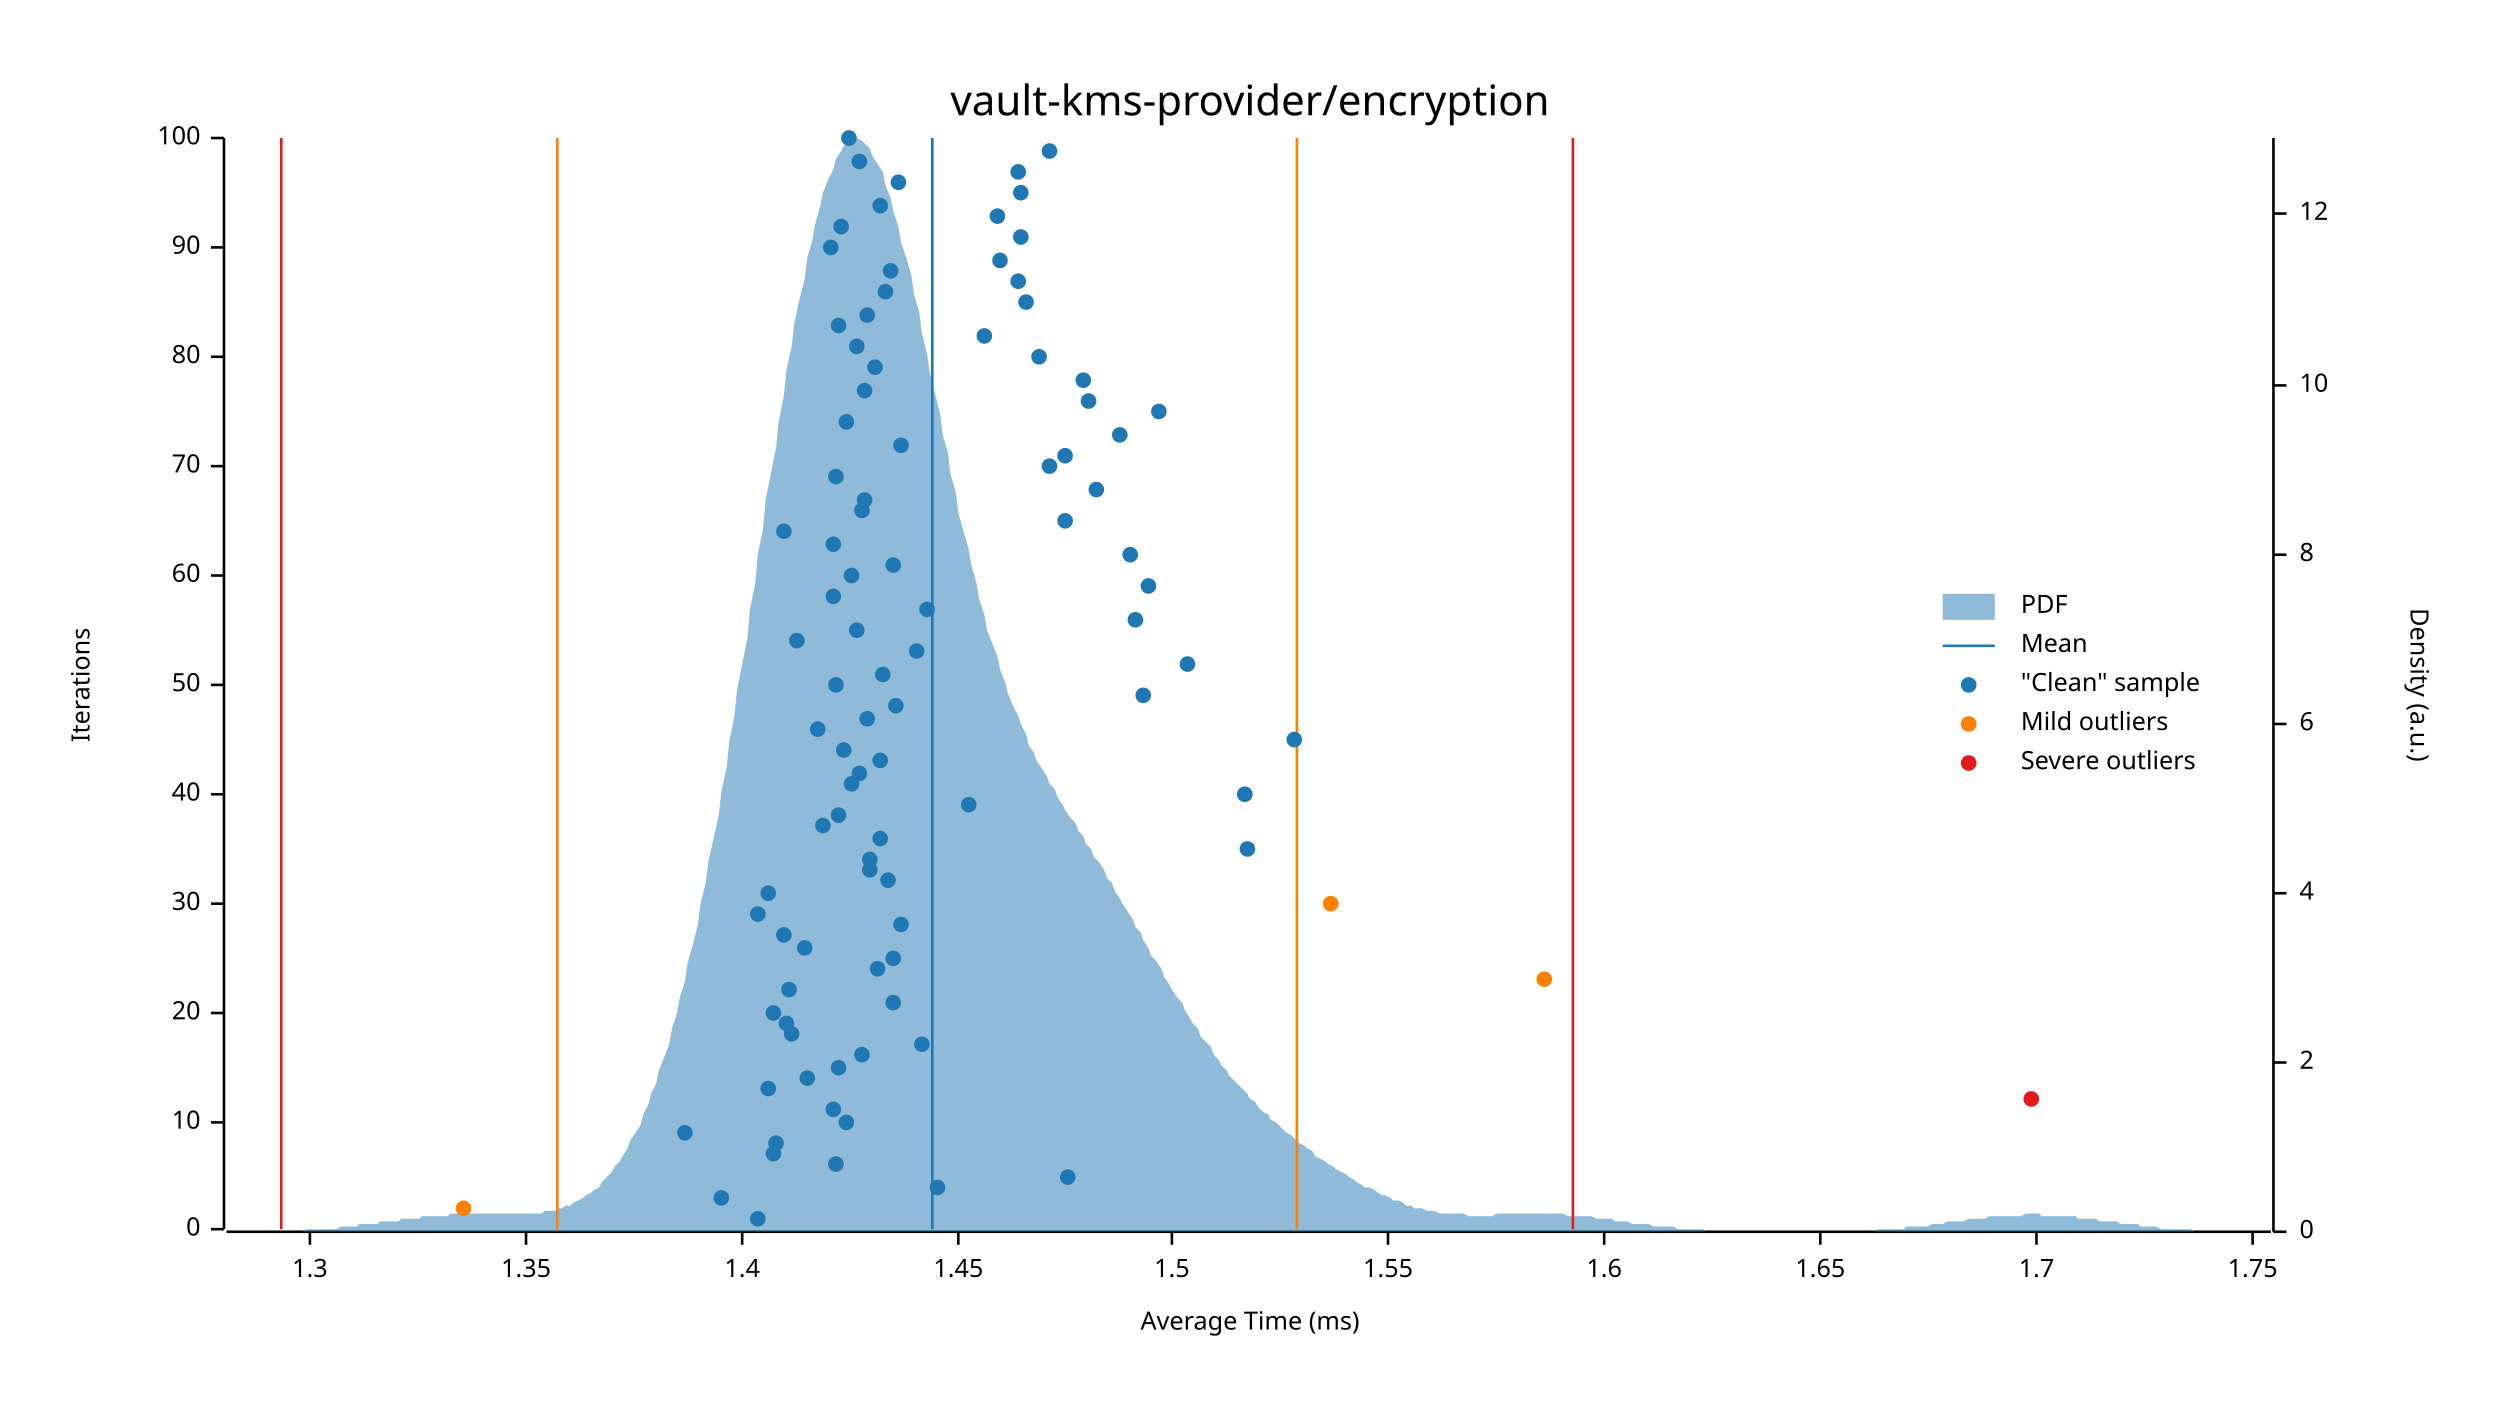
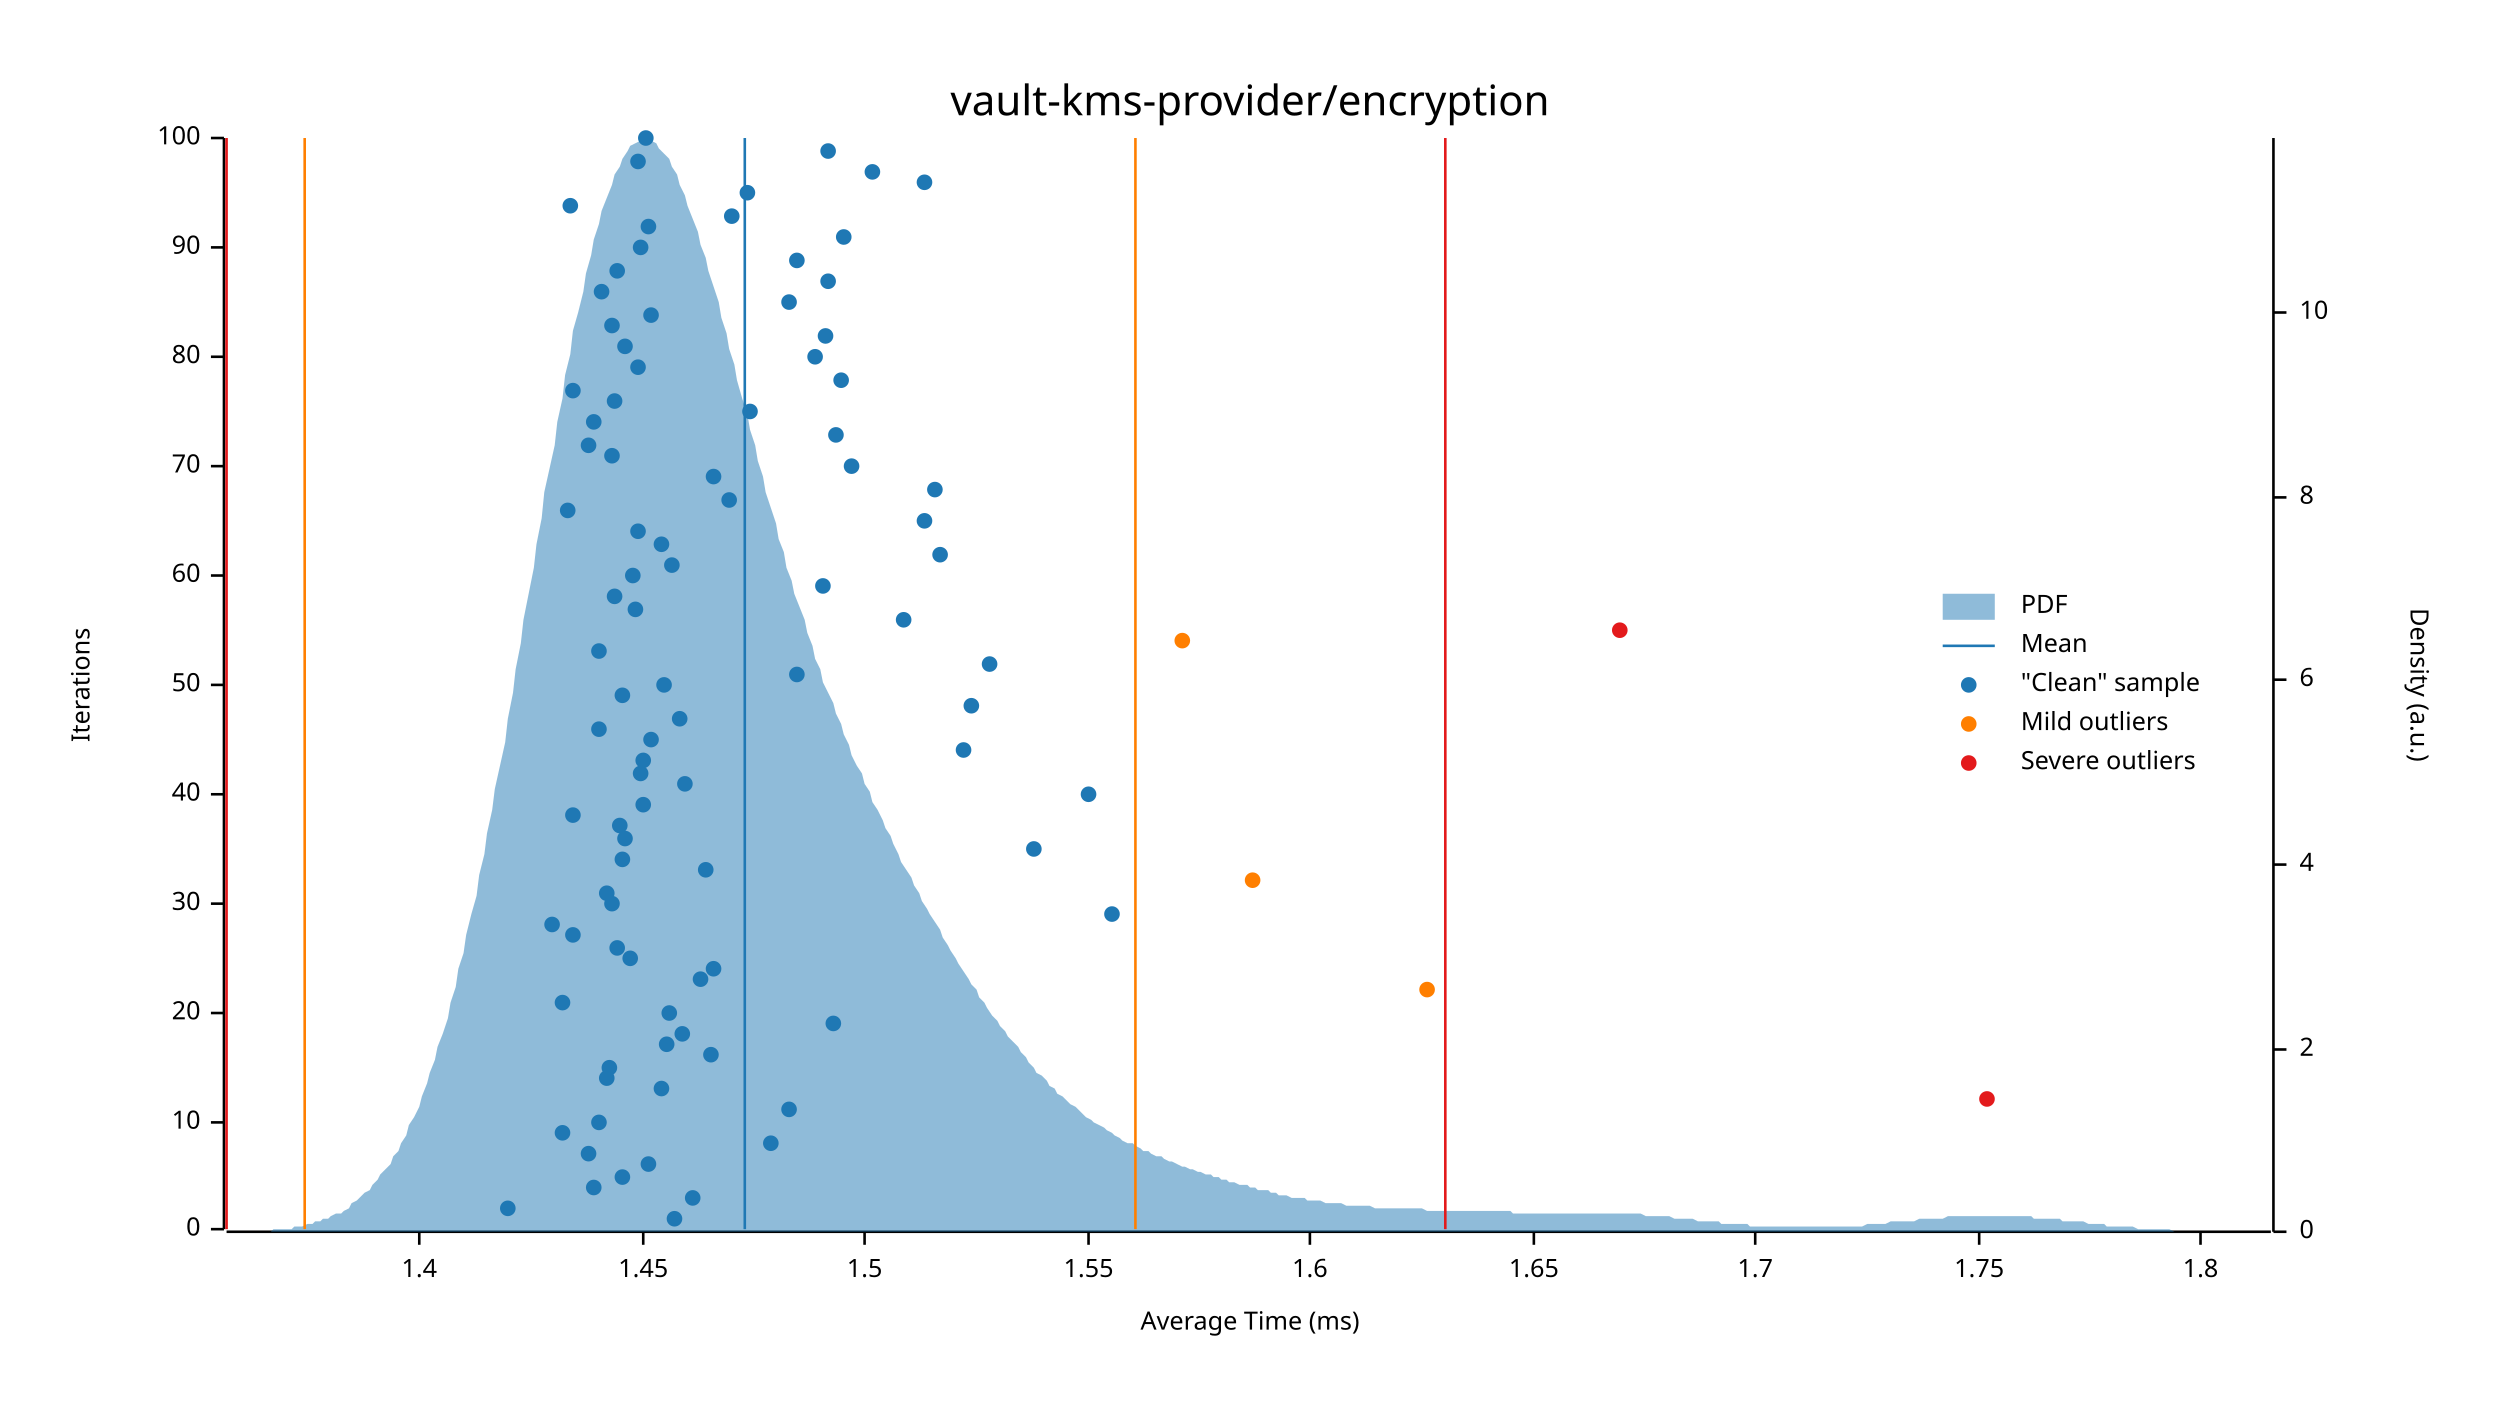
<svg xmlns="http://www.w3.org/2000/svg" width="960" height="540" viewBox="0 0 960 540">
  <text x="480" y="32" dy="0.76em" text-anchor="middle" font-family="sans-serif" font-size="16.129" opacity="1" fill="#000000">
vault-kms-provider/encryption
</text>
  <text x="27" y="263" dy="0.76em" text-anchor="middle" font-family="sans-serif" font-size="9.677" opacity="1" fill="#000000" transform="rotate(270, 27, 263)">
Iterations
</text>
  <text x="480" y="513" dy="-0.5ex" text-anchor="middle" font-family="sans-serif" font-size="9.677" opacity="1" fill="#000000">
Average Time (ms)
</text>
  <polyline fill="none" opacity="1" stroke="#000000" stroke-width="1" points="86,53 86,472 " />
  <text x="77" y="472" dy="0.5ex" text-anchor="end" font-family="sans-serif" font-size="9.677" opacity="1" fill="#000000">
0
</text>
  <polyline fill="none" opacity="1" stroke="#000000" stroke-width="1" points="81,472 86,472 " />
  <text x="77" y="431" dy="0.5ex" text-anchor="end" font-family="sans-serif" font-size="9.677" opacity="1" fill="#000000">
10
</text>
  <polyline fill="none" opacity="1" stroke="#000000" stroke-width="1" points="81,431 86,431 " />
  <text x="77" y="389" dy="0.5ex" text-anchor="end" font-family="sans-serif" font-size="9.677" opacity="1" fill="#000000">
20
</text>
  <polyline fill="none" opacity="1" stroke="#000000" stroke-width="1" points="81,389 86,389 " />
  <text x="77" y="347" dy="0.5ex" text-anchor="end" font-family="sans-serif" font-size="9.677" opacity="1" fill="#000000">
30
</text>
  <polyline fill="none" opacity="1" stroke="#000000" stroke-width="1" points="81,347 86,347 " />
  <text x="77" y="305" dy="0.5ex" text-anchor="end" font-family="sans-serif" font-size="9.677" opacity="1" fill="#000000">
40
</text>
  <polyline fill="none" opacity="1" stroke="#000000" stroke-width="1" points="81,305 86,305 " />
  <text x="77" y="263" dy="0.5ex" text-anchor="end" font-family="sans-serif" font-size="9.677" opacity="1" fill="#000000">
50
</text>
  <polyline fill="none" opacity="1" stroke="#000000" stroke-width="1" points="81,263 86,263 " />
  <text x="77" y="221" dy="0.5ex" text-anchor="end" font-family="sans-serif" font-size="9.677" opacity="1" fill="#000000">
60
</text>
  <polyline fill="none" opacity="1" stroke="#000000" stroke-width="1" points="81,221 86,221 " />
  <text x="77" y="179" dy="0.5ex" text-anchor="end" font-family="sans-serif" font-size="9.677" opacity="1" fill="#000000">
70
</text>
  <polyline fill="none" opacity="1" stroke="#000000" stroke-width="1" points="81,179 86,179 " />
  <text x="77" y="137" dy="0.5ex" text-anchor="end" font-family="sans-serif" font-size="9.677" opacity="1" fill="#000000">
80
</text>
  <polyline fill="none" opacity="1" stroke="#000000" stroke-width="1" points="81,137 86,137 " />
  <text x="77" y="95" dy="0.5ex" text-anchor="end" font-family="sans-serif" font-size="9.677" opacity="1" fill="#000000">
90
</text>
  <polyline fill="none" opacity="1" stroke="#000000" stroke-width="1" points="81,95 86,95 " />
  <text x="77" y="53" dy="0.5ex" text-anchor="end" font-family="sans-serif" font-size="9.677" opacity="1" fill="#000000">
100
</text>
  <polyline fill="none" opacity="1" stroke="#000000" stroke-width="1" points="81,53 86,53 " />
  <polyline fill="none" opacity="1" stroke="#000000" stroke-width="1" points="87,473 872,473 " />
-   <text x="119" y="483" dy="0.76em" text-anchor="middle" font-family="sans-serif" font-size="9.677" opacity="1" fill="#000000">
- 1.3
- </text>
-   <polyline fill="none" opacity="1" stroke="#000000" stroke-width="1" points="119,473 119,478 " />
-   <text x="202" y="483" dy="0.76em" text-anchor="middle" font-family="sans-serif" font-size="9.677" opacity="1" fill="#000000">
- 1.35
- </text>
-   <polyline fill="none" opacity="1" stroke="#000000" stroke-width="1" points="202,473 202,478 " />
-   <text x="285" y="483" dy="0.76em" text-anchor="middle" font-family="sans-serif" font-size="9.677" opacity="1" fill="#000000">
+   <text x="161" y="483" dy="0.76em" text-anchor="middle" font-family="sans-serif" font-size="9.677" opacity="1" fill="#000000">
1.4
</text>
-   <polyline fill="none" opacity="1" stroke="#000000" stroke-width="1" points="285,473 285,478 " />
-   <text x="368" y="483" dy="0.76em" text-anchor="middle" font-family="sans-serif" font-size="9.677" opacity="1" fill="#000000">
+   <polyline fill="none" opacity="1" stroke="#000000" stroke-width="1" points="161,473 161,478 " />
+   <text x="247" y="483" dy="0.76em" text-anchor="middle" font-family="sans-serif" font-size="9.677" opacity="1" fill="#000000">
1.45
</text>
-   <polyline fill="none" opacity="1" stroke="#000000" stroke-width="1" points="368,473 368,478 " />
-   <text x="450" y="483" dy="0.76em" text-anchor="middle" font-family="sans-serif" font-size="9.677" opacity="1" fill="#000000">
+   <polyline fill="none" opacity="1" stroke="#000000" stroke-width="1" points="247,473 247,478 " />
+   <text x="332" y="483" dy="0.76em" text-anchor="middle" font-family="sans-serif" font-size="9.677" opacity="1" fill="#000000">
1.5
</text>
-   <polyline fill="none" opacity="1" stroke="#000000" stroke-width="1" points="450,473 450,478 " />
-   <text x="533" y="483" dy="0.76em" text-anchor="middle" font-family="sans-serif" font-size="9.677" opacity="1" fill="#000000">
+   <polyline fill="none" opacity="1" stroke="#000000" stroke-width="1" points="332,473 332,478 " />
+   <text x="418" y="483" dy="0.76em" text-anchor="middle" font-family="sans-serif" font-size="9.677" opacity="1" fill="#000000">
1.55
</text>
-   <polyline fill="none" opacity="1" stroke="#000000" stroke-width="1" points="533,473 533,478 " />
-   <text x="616" y="483" dy="0.76em" text-anchor="middle" font-family="sans-serif" font-size="9.677" opacity="1" fill="#000000">
+   <polyline fill="none" opacity="1" stroke="#000000" stroke-width="1" points="418,473 418,478 " />
+   <text x="503" y="483" dy="0.76em" text-anchor="middle" font-family="sans-serif" font-size="9.677" opacity="1" fill="#000000">
1.6
</text>
-   <polyline fill="none" opacity="1" stroke="#000000" stroke-width="1" points="616,473 616,478 " />
-   <text x="699" y="483" dy="0.76em" text-anchor="middle" font-family="sans-serif" font-size="9.677" opacity="1" fill="#000000">
+   <polyline fill="none" opacity="1" stroke="#000000" stroke-width="1" points="503,473 503,478 " />
+   <text x="589" y="483" dy="0.76em" text-anchor="middle" font-family="sans-serif" font-size="9.677" opacity="1" fill="#000000">
1.65
</text>
-   <polyline fill="none" opacity="1" stroke="#000000" stroke-width="1" points="699,473 699,478 " />
-   <text x="782" y="483" dy="0.76em" text-anchor="middle" font-family="sans-serif" font-size="9.677" opacity="1" fill="#000000">
+   <polyline fill="none" opacity="1" stroke="#000000" stroke-width="1" points="589,473 589,478 " />
+   <text x="674" y="483" dy="0.76em" text-anchor="middle" font-family="sans-serif" font-size="9.677" opacity="1" fill="#000000">
1.7
</text>
-   <polyline fill="none" opacity="1" stroke="#000000" stroke-width="1" points="782,473 782,478 " />
-   <text x="865" y="483" dy="0.76em" text-anchor="middle" font-family="sans-serif" font-size="9.677" opacity="1" fill="#000000">
+   <polyline fill="none" opacity="1" stroke="#000000" stroke-width="1" points="674,473 674,478 " />
+   <text x="760" y="483" dy="0.76em" text-anchor="middle" font-family="sans-serif" font-size="9.677" opacity="1" fill="#000000">
1.75
</text>
-   <polyline fill="none" opacity="1" stroke="#000000" stroke-width="1" points="865,473 865,478 " />
+   <polyline fill="none" opacity="1" stroke="#000000" stroke-width="1" points="760,473 760,478 " />
+   <text x="845" y="483" dy="0.76em" text-anchor="middle" font-family="sans-serif" font-size="9.677" opacity="1" fill="#000000">
+ 1.8
+ </text>
+   <polyline fill="none" opacity="1" stroke="#000000" stroke-width="1" points="845,473 845,478 " />
  <text x="933" y="263" dy="0.76em" text-anchor="middle" font-family="sans-serif" font-size="9.677" opacity="1" fill="#000000" transform="rotate(90, 933, 263)">
Density (a.u.)
</text>
  <polyline fill="none" opacity="1" stroke="#000000" stroke-width="1" points="873,53 873,473 " />
  <text x="883" y="473" dy="0.5ex" text-anchor="start" font-family="sans-serif" font-size="9.677" opacity="1" fill="#000000">
0
</text>
  <polyline fill="none" opacity="1" stroke="#000000" stroke-width="1" points="873,473 878,473 " />
-   <text x="883" y="408" dy="0.5ex" text-anchor="start" font-family="sans-serif" font-size="9.677" opacity="1" fill="#000000">
+   <text x="883" y="403" dy="0.5ex" text-anchor="start" font-family="sans-serif" font-size="9.677" opacity="1" fill="#000000">
2
</text>
-   <polyline fill="none" opacity="1" stroke="#000000" stroke-width="1" points="873,408 878,408 " />
-   <text x="883" y="343" dy="0.5ex" text-anchor="start" font-family="sans-serif" font-size="9.677" opacity="1" fill="#000000">
+   <polyline fill="none" opacity="1" stroke="#000000" stroke-width="1" points="873,403 878,403 " />
+   <text x="883" y="332" dy="0.5ex" text-anchor="start" font-family="sans-serif" font-size="9.677" opacity="1" fill="#000000">
4
</text>
-   <polyline fill="none" opacity="1" stroke="#000000" stroke-width="1" points="873,343 878,343 " />
-   <text x="883" y="278" dy="0.5ex" text-anchor="start" font-family="sans-serif" font-size="9.677" opacity="1" fill="#000000">
+   <polyline fill="none" opacity="1" stroke="#000000" stroke-width="1" points="873,332 878,332 " />
+   <text x="883" y="261" dy="0.5ex" text-anchor="start" font-family="sans-serif" font-size="9.677" opacity="1" fill="#000000">
6
</text>
-   <polyline fill="none" opacity="1" stroke="#000000" stroke-width="1" points="873,278 878,278 " />
-   <text x="883" y="213" dy="0.5ex" text-anchor="start" font-family="sans-serif" font-size="9.677" opacity="1" fill="#000000">
+   <polyline fill="none" opacity="1" stroke="#000000" stroke-width="1" points="873,261 878,261 " />
+   <text x="883" y="191" dy="0.5ex" text-anchor="start" font-family="sans-serif" font-size="9.677" opacity="1" fill="#000000">
8
</text>
-   <polyline fill="none" opacity="1" stroke="#000000" stroke-width="1" points="873,213 878,213 " />
-   <text x="883" y="148" dy="0.5ex" text-anchor="start" font-family="sans-serif" font-size="9.677" opacity="1" fill="#000000">
+   <polyline fill="none" opacity="1" stroke="#000000" stroke-width="1" points="873,191 878,191 " />
+   <text x="883" y="120" dy="0.5ex" text-anchor="start" font-family="sans-serif" font-size="9.677" opacity="1" fill="#000000">
10
</text>
-   <polyline fill="none" opacity="1" stroke="#000000" stroke-width="1" points="873,148 878,148 " />
-   <text x="883" y="82" dy="0.5ex" text-anchor="start" font-family="sans-serif" font-size="9.677" opacity="1" fill="#000000">
- 12
- </text>
-   <polyline fill="none" opacity="1" stroke="#000000" stroke-width="1" points="873,82 878,82 " />
-   <polygon opacity="0.5" fill="#1F78B4" points="87,473 88,473 90,473 91,473 93,473 94,473 96,473 98,473 99,473 101,473 102,473 104,473 105,473 107,473 109,473 110,473 112,473 113,473 115,473 116,473 118,472 120,472 121,472 123,472 124,472 126,472 127,472 129,472 131,471 132,471 134,471 135,471 137,471 138,470 140,470 142,470 143,470 145,470 146,469 148,469 150,469 151,469 153,469 154,468 156,468 157,468 159,468 161,468 162,467 164,467 165,467 167,467 168,467 170,467 172,467 173,466 175,466 176,466 178,466 179,466 181,466 183,466 184,466 186,466 187,466 189,466 190,466 192,466 194,466 195,466 197,466 198,466 200,466 201,466 203,466 205,466 206,466 208,466 209,465 211,465 213,465 214,464 216,464 217,463 219,463 220,462 222,461 224,460 225,459 227,458 228,457 230,456 231,454 233,452 235,450 236,448 238,446 239,444 241,441 242,438 244,435 246,432 247,428 249,424 250,420 252,416 253,411 255,406 257,401 258,395 260,389 261,383 263,377 264,370 266,363 268,355 269,347 271,339 272,331 274,322 276,313 277,304 279,295 280,285 282,275 283,265 285,255 287,245 288,234 290,224 291,213 293,203 294,192 296,182 298,172 299,162 301,152 302,142 304,133 305,124 307,115 309,107 310,99 312,92 313,86 315,79 316,74 318,69 320,65 321,61 323,58 324,56 326,54 327,54 329,53 331,54 332,55 334,57 335,60 337,63 339,66 340,71 342,76 343,81 345,87 346,93 348,99 350,106 351,113 353,120 354,128 356,136 357,143 359,151 361,159 362,167 364,174 365,182 367,189 368,197 370,204 372,211 373,217 375,224 376,230 378,236 379,242 381,247 383,252 384,257 386,262 387,266 389,271 391,275 392,278 394,282 395,286 397,289 398,292 400,295 402,298 403,301 405,303 406,306 408,309 409,311 411,314 413,316 414,319 416,321 417,324 419,326 420,329 422,331 424,334 425,337 427,339 428,342 430,345 431,347 433,350 435,353 436,356 438,358 439,361 441,364 442,367 444,369 446,372 447,375 449,378 450,380 452,383 454,385 455,388 457,391 458,393 460,395 461,398 463,400 465,402 466,405 468,407 469,409 471,411 472,413 474,415 476,417 477,418 479,420 480,422 482,423 483,425 485,427 487,428 488,430 490,431 491,432 493,434 494,435 496,436 498,438 499,439 501,440 502,441 504,442 505,444 507,445 509,446 510,447 512,448 513,449 515,450 517,451 518,452 520,453 521,454 523,455 524,456 526,456 528,457 529,458 531,459 532,459 534,460 535,461 537,461 539,462 540,463 542,463 543,464 545,464 546,464 548,465 550,465 551,465 553,466 554,466 556,466 557,466 559,466 561,466 562,466 564,467 565,467 567,467 568,467 570,467 572,467 573,467 575,466 576,466 578,466 580,466 581,466 583,466 584,466 586,466 587,466 589,466 591,466 592,466 594,466 595,466 597,466 598,466 600,466 602,467 603,467 605,467 606,467 608,467 609,467 611,467 613,468 614,468 616,468 617,468 619,468 620,469 622,469 624,469 625,469 627,470 628,470 630,470 632,470 633,470 635,471 636,471 638,471 639,471 641,471 643,471 644,472 646,472 647,472 649,472 650,472 652,472 654,472 655,473 657,473 658,473 660,473 661,473 663,473 665,473 666,473 668,473 669,473 671,473 672,473 674,473 676,473 677,473 679,473 680,473 682,473 683,473 685,473 687,473 688,473 690,473 691,473 693,473 695,473 696,473 698,473 699,473 701,473 702,473 704,473 706,473 707,473 709,473 710,473 712,473 713,473 715,473 717,473 718,473 720,473 721,472 723,472 724,472 726,472 728,472 729,472 731,472 732,471 734,471 735,471 737,471 739,471 740,471 742,470 743,470 745,470 746,470 748,469 750,469 751,469 753,469 754,469 756,468 758,468 759,468 761,468 762,468 764,467 765,467 767,467 769,467 770,467 772,467 773,467 775,467 776,467 778,466 780,466 781,466 783,466 784,467 786,467 787,467 789,467 791,467 792,467 794,467 795,467 797,467 798,468 800,468 802,468 803,468 805,468 806,469 808,469 809,469 811,469 813,469 814,470 816,470 817,470 819,470 821,470 822,471 824,471 825,471 827,471 828,471 830,472 832,472 833,472 835,472 836,472 838,472 839,472 841,472 843,473 844,473 846,473 847,473 849,473 850,473 852,473 854,473 855,473 857,473 858,473 860,473 861,473 863,473 865,473 866,473 868,473 869,473 871,473 873,473 873,473 87,473 " />
-   <polyline fill="none" opacity="1" stroke="#1F78B4" stroke-width="1" points="358,472 358,53 " />
-   <polyline fill="none" opacity="1" stroke="#FF7F00" stroke-width="1" points="214,472 214,53 " />
-   <polyline fill="none" opacity="1" stroke="#FF7F00" stroke-width="1" points="498,472 498,53 " />
-   <polyline fill="none" opacity="1" stroke="#E31A1C" stroke-width="1" points="108,472 108,53 " />
-   <polyline fill="none" opacity="1" stroke="#E31A1C" stroke-width="1" points="604,472 604,53 " />
-   <circle cx="291" cy="468" r="3" opacity="1" fill="#1F78B4" stroke="none" stroke-width="1" />
-   <circle cx="277" cy="460" r="3" opacity="1" fill="#1F78B4" stroke="none" stroke-width="1" />
-   <circle cx="360" cy="456" r="3" opacity="1" fill="#1F78B4" stroke="none" stroke-width="1" />
-   <circle cx="410" cy="452" r="3" opacity="1" fill="#1F78B4" stroke="none" stroke-width="1" />
-   <circle cx="321" cy="447" r="3" opacity="1" fill="#1F78B4" stroke="none" stroke-width="1" />
-   <circle cx="297" cy="443" r="3" opacity="1" fill="#1F78B4" stroke="none" stroke-width="1" />
-   <circle cx="298" cy="439" r="3" opacity="1" fill="#1F78B4" stroke="none" stroke-width="1" />
-   <circle cx="263" cy="435" r="3" opacity="1" fill="#1F78B4" stroke="none" stroke-width="1" />
-   <circle cx="325" cy="431" r="3" opacity="1" fill="#1F78B4" stroke="none" stroke-width="1" />
-   <circle cx="320" cy="426" r="3" opacity="1" fill="#1F78B4" stroke="none" stroke-width="1" />
-   <circle cx="295" cy="418" r="3" opacity="1" fill="#1F78B4" stroke="none" stroke-width="1" />
-   <circle cx="310" cy="414" r="3" opacity="1" fill="#1F78B4" stroke="none" stroke-width="1" />
-   <circle cx="322" cy="410" r="3" opacity="1" fill="#1F78B4" stroke="none" stroke-width="1" />
-   <circle cx="331" cy="405" r="3" opacity="1" fill="#1F78B4" stroke="none" stroke-width="1" />
-   <circle cx="354" cy="401" r="3" opacity="1" fill="#1F78B4" stroke="none" stroke-width="1" />
-   <circle cx="304" cy="397" r="3" opacity="1" fill="#1F78B4" stroke="none" stroke-width="1" />
-   <circle cx="302" cy="393" r="3" opacity="1" fill="#1F78B4" stroke="none" stroke-width="1" />
-   <circle cx="297" cy="389" r="3" opacity="1" fill="#1F78B4" stroke="none" stroke-width="1" />
-   <circle cx="343" cy="385" r="3" opacity="1" fill="#1F78B4" stroke="none" stroke-width="1" />
-   <circle cx="303" cy="380" r="3" opacity="1" fill="#1F78B4" stroke="none" stroke-width="1" />
-   <circle cx="337" cy="372" r="3" opacity="1" fill="#1F78B4" stroke="none" stroke-width="1" />
-   <circle cx="343" cy="368" r="3" opacity="1" fill="#1F78B4" stroke="none" stroke-width="1" />
-   <circle cx="309" cy="364" r="3" opacity="1" fill="#1F78B4" stroke="none" stroke-width="1" />
-   <circle cx="301" cy="359" r="3" opacity="1" fill="#1F78B4" stroke="none" stroke-width="1" />
-   <circle cx="346" cy="355" r="3" opacity="1" fill="#1F78B4" stroke="none" stroke-width="1" />
-   <circle cx="291" cy="351" r="3" opacity="1" fill="#1F78B4" stroke="none" stroke-width="1" />
-   <circle cx="295" cy="343" r="3" opacity="1" fill="#1F78B4" stroke="none" stroke-width="1" />
-   <circle cx="341" cy="338" r="3" opacity="1" fill="#1F78B4" stroke="none" stroke-width="1" />
-   <circle cx="334" cy="334" r="3" opacity="1" fill="#1F78B4" stroke="none" stroke-width="1" />
-   <circle cx="334" cy="330" r="3" opacity="1" fill="#1F78B4" stroke="none" stroke-width="1" />
-   <circle cx="479" cy="326" r="3" opacity="1" fill="#1F78B4" stroke="none" stroke-width="1" />
-   <circle cx="338" cy="322" r="3" opacity="1" fill="#1F78B4" stroke="none" stroke-width="1" />
-   <circle cx="316" cy="317" r="3" opacity="1" fill="#1F78B4" stroke="none" stroke-width="1" />
-   <circle cx="322" cy="313" r="3" opacity="1" fill="#1F78B4" stroke="none" stroke-width="1" />
-   <circle cx="372" cy="309" r="3" opacity="1" fill="#1F78B4" stroke="none" stroke-width="1" />
-   <circle cx="478" cy="305" r="3" opacity="1" fill="#1F78B4" stroke="none" stroke-width="1" />
-   <circle cx="327" cy="301" r="3" opacity="1" fill="#1F78B4" stroke="none" stroke-width="1" />
-   <circle cx="330" cy="297" r="3" opacity="1" fill="#1F78B4" stroke="none" stroke-width="1" />
-   <circle cx="338" cy="292" r="3" opacity="1" fill="#1F78B4" stroke="none" stroke-width="1" />
-   <circle cx="324" cy="288" r="3" opacity="1" fill="#1F78B4" stroke="none" stroke-width="1" />
-   <circle cx="497" cy="284" r="3" opacity="1" fill="#1F78B4" stroke="none" stroke-width="1" />
-   <circle cx="314" cy="280" r="3" opacity="1" fill="#1F78B4" stroke="none" stroke-width="1" />
-   <circle cx="333" cy="276" r="3" opacity="1" fill="#1F78B4" stroke="none" stroke-width="1" />
-   <circle cx="344" cy="271" r="3" opacity="1" fill="#1F78B4" stroke="none" stroke-width="1" />
-   <circle cx="439" cy="267" r="3" opacity="1" fill="#1F78B4" stroke="none" stroke-width="1" />
-   <circle cx="321" cy="263" r="3" opacity="1" fill="#1F78B4" stroke="none" stroke-width="1" />
-   <circle cx="339" cy="259" r="3" opacity="1" fill="#1F78B4" stroke="none" stroke-width="1" />
-   <circle cx="456" cy="255" r="3" opacity="1" fill="#1F78B4" stroke="none" stroke-width="1" />
-   <circle cx="352" cy="250" r="3" opacity="1" fill="#1F78B4" stroke="none" stroke-width="1" />
-   <circle cx="306" cy="246" r="3" opacity="1" fill="#1F78B4" stroke="none" stroke-width="1" />
-   <circle cx="329" cy="242" r="3" opacity="1" fill="#1F78B4" stroke="none" stroke-width="1" />
-   <circle cx="436" cy="238" r="3" opacity="1" fill="#1F78B4" stroke="none" stroke-width="1" />
-   <circle cx="356" cy="234" r="3" opacity="1" fill="#1F78B4" stroke="none" stroke-width="1" />
-   <circle cx="320" cy="229" r="3" opacity="1" fill="#1F78B4" stroke="none" stroke-width="1" />
-   <circle cx="441" cy="225" r="3" opacity="1" fill="#1F78B4" stroke="none" stroke-width="1" />
-   <circle cx="327" cy="221" r="3" opacity="1" fill="#1F78B4" stroke="none" stroke-width="1" />
-   <circle cx="343" cy="217" r="3" opacity="1" fill="#1F78B4" stroke="none" stroke-width="1" />
-   <circle cx="434" cy="213" r="3" opacity="1" fill="#1F78B4" stroke="none" stroke-width="1" />
-   <circle cx="320" cy="209" r="3" opacity="1" fill="#1F78B4" stroke="none" stroke-width="1" />
-   <circle cx="301" cy="204" r="3" opacity="1" fill="#1F78B4" stroke="none" stroke-width="1" />
-   <circle cx="409" cy="200" r="3" opacity="1" fill="#1F78B4" stroke="none" stroke-width="1" />
-   <circle cx="331" cy="196" r="3" opacity="1" fill="#1F78B4" stroke="none" stroke-width="1" />
-   <circle cx="332" cy="192" r="3" opacity="1" fill="#1F78B4" stroke="none" stroke-width="1" />
-   <circle cx="421" cy="188" r="3" opacity="1" fill="#1F78B4" stroke="none" stroke-width="1" />
-   <circle cx="321" cy="183" r="3" opacity="1" fill="#1F78B4" stroke="none" stroke-width="1" />
-   <circle cx="403" cy="179" r="3" opacity="1" fill="#1F78B4" stroke="none" stroke-width="1" />
-   <circle cx="409" cy="175" r="3" opacity="1" fill="#1F78B4" stroke="none" stroke-width="1" />
-   <circle cx="346" cy="171" r="3" opacity="1" fill="#1F78B4" stroke="none" stroke-width="1" />
-   <circle cx="430" cy="167" r="3" opacity="1" fill="#1F78B4" stroke="none" stroke-width="1" />
-   <circle cx="325" cy="162" r="3" opacity="1" fill="#1F78B4" stroke="none" stroke-width="1" />
-   <circle cx="445" cy="158" r="3" opacity="1" fill="#1F78B4" stroke="none" stroke-width="1" />
-   <circle cx="418" cy="154" r="3" opacity="1" fill="#1F78B4" stroke="none" stroke-width="1" />
-   <circle cx="332" cy="150" r="3" opacity="1" fill="#1F78B4" stroke="none" stroke-width="1" />
-   <circle cx="416" cy="146" r="3" opacity="1" fill="#1F78B4" stroke="none" stroke-width="1" />
-   <circle cx="336" cy="141" r="3" opacity="1" fill="#1F78B4" stroke="none" stroke-width="1" />
-   <circle cx="399" cy="137" r="3" opacity="1" fill="#1F78B4" stroke="none" stroke-width="1" />
-   <circle cx="329" cy="133" r="3" opacity="1" fill="#1F78B4" stroke="none" stroke-width="1" />
-   <circle cx="378" cy="129" r="3" opacity="1" fill="#1F78B4" stroke="none" stroke-width="1" />
-   <circle cx="322" cy="125" r="3" opacity="1" fill="#1F78B4" stroke="none" stroke-width="1" />
-   <circle cx="333" cy="121" r="3" opacity="1" fill="#1F78B4" stroke="none" stroke-width="1" />
-   <circle cx="394" cy="116" r="3" opacity="1" fill="#1F78B4" stroke="none" stroke-width="1" />
-   <circle cx="340" cy="112" r="3" opacity="1" fill="#1F78B4" stroke="none" stroke-width="1" />
-   <circle cx="391" cy="108" r="3" opacity="1" fill="#1F78B4" stroke="none" stroke-width="1" />
-   <circle cx="342" cy="104" r="3" opacity="1" fill="#1F78B4" stroke="none" stroke-width="1" />
-   <circle cx="384" cy="100" r="3" opacity="1" fill="#1F78B4" stroke="none" stroke-width="1" />
-   <circle cx="319" cy="95" r="3" opacity="1" fill="#1F78B4" stroke="none" stroke-width="1" />
-   <circle cx="392" cy="91" r="3" opacity="1" fill="#1F78B4" stroke="none" stroke-width="1" />
-   <circle cx="323" cy="87" r="3" opacity="1" fill="#1F78B4" stroke="none" stroke-width="1" />
-   <circle cx="383" cy="83" r="3" opacity="1" fill="#1F78B4" stroke="none" stroke-width="1" />
-   <circle cx="338" cy="79" r="3" opacity="1" fill="#1F78B4" stroke="none" stroke-width="1" />
-   <circle cx="392" cy="74" r="3" opacity="1" fill="#1F78B4" stroke="none" stroke-width="1" />
-   <circle cx="345" cy="70" r="3" opacity="1" fill="#1F78B4" stroke="none" stroke-width="1" />
-   <circle cx="391" cy="66" r="3" opacity="1" fill="#1F78B4" stroke="none" stroke-width="1" />
-   <circle cx="330" cy="62" r="3" opacity="1" fill="#1F78B4" stroke="none" stroke-width="1" />
-   <circle cx="403" cy="58" r="3" opacity="1" fill="#1F78B4" stroke="none" stroke-width="1" />
-   <circle cx="326" cy="53" r="3" opacity="1" fill="#1F78B4" stroke="none" stroke-width="1" />
-   <circle cx="178" cy="464" r="3" opacity="1" fill="#FF7F00" stroke="none" stroke-width="1" />
-   <circle cx="593" cy="376" r="3" opacity="1" fill="#FF7F00" stroke="none" stroke-width="1" />
-   <circle cx="511" cy="347" r="3" opacity="1" fill="#FF7F00" stroke="none" stroke-width="1" />
-   <circle cx="780" cy="422" r="3" opacity="1" fill="#E31A1C" stroke="none" stroke-width="1" />
+   <polyline fill="none" opacity="1" stroke="#000000" stroke-width="1" points="873,120 878,120 " />
+   <polygon opacity="0.5" fill="#1F78B4" points="87,473 88,473 90,473 91,473 93,473 94,473 96,473 98,473 99,473 101,473 102,473 104,473 105,472 107,472 109,472 110,472 112,472 113,471 115,471 116,471 118,470 120,470 121,469 123,469 124,468 126,468 127,467 129,466 131,466 132,465 134,464 135,462 137,461 138,460 140,458 142,457 143,455 145,453 146,451 148,449 150,447 151,444 153,442 154,439 156,436 157,432 159,429 161,425 162,421 164,416 165,412 167,407 168,402 170,397 172,391 173,385 175,379 176,372 178,366 179,359 181,351 183,344 184,336 186,328 187,320 189,311 190,303 192,294 194,285 195,276 197,266 198,257 200,247 201,238 203,228 205,218 206,209 208,199 209,189 211,180 213,171 214,162 216,153 217,144 219,136 220,127 222,120 224,112 225,105 227,98 228,92 230,86 231,81 233,76 235,71 236,67 238,64 239,61 241,58 242,56 244,55 246,54 247,53 249,54 250,54 252,55 253,57 255,59 257,61 258,64 260,67 261,71 263,75 264,79 266,84 268,89 269,94 271,99 272,104 274,110 276,116 277,122 279,128 280,134 282,140 283,146 285,153 287,159 288,165 290,171 291,177 293,183 294,189 296,195 298,201 299,207 301,212 302,218 304,223 305,228 307,233 309,238 310,243 312,248 313,253 315,257 316,262 318,266 320,270 321,274 323,278 324,282 326,286 327,290 329,294 331,297 332,301 334,304 335,308 337,311 339,315 340,318 342,321 343,324 345,328 346,331 348,334 350,337 351,340 353,343 354,346 356,349 357,351 359,354 361,357 362,360 364,363 365,365 367,368 368,370 370,373 372,376 373,378 375,380 376,383 378,385 379,387 381,390 383,392 384,394 386,396 387,398 389,400 391,402 392,404 394,406 395,408 397,410 398,412 400,413 402,415 403,417 405,418 406,420 408,421 409,422 411,424 413,425 414,426 416,428 417,429 419,430 420,431 422,432 424,433 425,434 427,435 428,436 430,437 431,438 433,439 435,439 436,440 438,441 439,442 441,442 442,443 444,444 446,444 447,445 449,446 450,446 452,447 454,448 455,448 457,449 458,449 460,450 461,450 463,451 465,451 466,452 468,452 469,453 471,453 472,454 474,454 476,455 477,455 479,455 480,456 482,456 483,457 485,457 487,457 488,458 490,458 491,459 493,459 494,459 496,460 498,460 499,460 501,460 502,461 504,461 505,461 507,461 509,462 510,462 512,462 513,462 515,462 517,463 518,463 520,463 521,463 523,463 524,463 526,463 528,464 529,464 531,464 532,464 534,464 535,464 537,464 539,464 540,464 542,464 543,464 545,464 546,464 548,465 550,465 551,465 553,465 554,465 556,465 557,465 559,465 561,465 562,465 564,465 565,465 567,465 568,465 570,465 572,465 573,465 575,465 576,465 578,465 580,465 581,466 583,466 584,466 586,466 587,466 589,466 591,466 592,466 594,466 595,466 597,466 598,466 600,466 602,466 603,466 605,466 606,466 608,466 609,466 611,466 613,466 614,466 616,466 617,466 619,466 620,466 622,466 624,466 625,466 627,466 628,466 630,466 632,467 633,467 635,467 636,467 638,467 639,467 641,467 643,468 644,468 646,468 647,468 649,468 650,468 652,469 654,469 655,469 657,469 658,469 660,469 661,470 663,470 665,470 666,470 668,470 669,470 671,470 672,471 674,471 676,471 677,471 679,471 680,471 682,471 683,471 685,471 687,471 688,471 690,471 691,471 693,471 695,471 696,471 698,471 699,471 701,471 702,471 704,471 706,471 707,471 709,471 710,471 712,471 713,471 715,471 717,470 718,470 720,470 721,470 723,470 724,470 726,469 728,469 729,469 731,469 732,469 734,469 735,469 737,468 739,468 740,468 742,468 743,468 745,468 746,468 748,467 750,467 751,467 753,467 754,467 756,467 758,467 759,467 761,467 762,467 764,467 765,467 767,467 769,467 770,467 772,467 773,467 775,467 776,467 778,467 780,467 781,468 783,468 784,468 786,468 787,468 789,468 791,468 792,469 794,469 795,469 797,469 798,469 800,469 802,470 803,470 805,470 806,470 808,470 809,471 811,471 813,471 814,471 816,471 817,471 819,471 821,472 822,472 824,472 825,472 827,472 828,472 830,472 832,472 833,472 835,473 836,473 838,473 839,473 841,473 843,473 844,473 846,473 847,473 849,473 850,473 852,473 854,473 855,473 857,473 858,473 860,473 861,473 863,473 865,473 866,473 868,473 869,473 871,473 873,473 873,473 87,473 " />
+   <polyline fill="none" opacity="1" stroke="#1F78B4" stroke-width="1" points="286,472 286,53 " />
+   <polyline fill="none" opacity="1" stroke="#FF7F00" stroke-width="1" points="117,472 117,53 " />
+   <polyline fill="none" opacity="1" stroke="#FF7F00" stroke-width="1" points="436,472 436,53 " />
+   <polyline fill="none" opacity="1" stroke="#E31A1C" stroke-width="1" points="87,472 87,53 " />
+   <polyline fill="none" opacity="1" stroke="#E31A1C" stroke-width="1" points="555,472 555,53 " />
+   <circle cx="259" cy="468" r="3" opacity="1" fill="#1F78B4" stroke="none" stroke-width="1" />
+   <circle cx="195" cy="464" r="3" opacity="1" fill="#1F78B4" stroke="none" stroke-width="1" />
+   <circle cx="266" cy="460" r="3" opacity="1" fill="#1F78B4" stroke="none" stroke-width="1" />
+   <circle cx="228" cy="456" r="3" opacity="1" fill="#1F78B4" stroke="none" stroke-width="1" />
+   <circle cx="239" cy="452" r="3" opacity="1" fill="#1F78B4" stroke="none" stroke-width="1" />
+   <circle cx="249" cy="447" r="3" opacity="1" fill="#1F78B4" stroke="none" stroke-width="1" />
+   <circle cx="226" cy="443" r="3" opacity="1" fill="#1F78B4" stroke="none" stroke-width="1" />
+   <circle cx="296" cy="439" r="3" opacity="1" fill="#1F78B4" stroke="none" stroke-width="1" />
+   <circle cx="216" cy="435" r="3" opacity="1" fill="#1F78B4" stroke="none" stroke-width="1" />
+   <circle cx="230" cy="431" r="3" opacity="1" fill="#1F78B4" stroke="none" stroke-width="1" />
+   <circle cx="303" cy="426" r="3" opacity="1" fill="#1F78B4" stroke="none" stroke-width="1" />
+   <circle cx="254" cy="418" r="3" opacity="1" fill="#1F78B4" stroke="none" stroke-width="1" />
+   <circle cx="233" cy="414" r="3" opacity="1" fill="#1F78B4" stroke="none" stroke-width="1" />
+   <circle cx="234" cy="410" r="3" opacity="1" fill="#1F78B4" stroke="none" stroke-width="1" />
+   <circle cx="273" cy="405" r="3" opacity="1" fill="#1F78B4" stroke="none" stroke-width="1" />
+   <circle cx="256" cy="401" r="3" opacity="1" fill="#1F78B4" stroke="none" stroke-width="1" />
+   <circle cx="262" cy="397" r="3" opacity="1" fill="#1F78B4" stroke="none" stroke-width="1" />
+   <circle cx="320" cy="393" r="3" opacity="1" fill="#1F78B4" stroke="none" stroke-width="1" />
+   <circle cx="257" cy="389" r="3" opacity="1" fill="#1F78B4" stroke="none" stroke-width="1" />
+   <circle cx="216" cy="385" r="3" opacity="1" fill="#1F78B4" stroke="none" stroke-width="1" />
+   <circle cx="269" cy="376" r="3" opacity="1" fill="#1F78B4" stroke="none" stroke-width="1" />
+   <circle cx="274" cy="372" r="3" opacity="1" fill="#1F78B4" stroke="none" stroke-width="1" />
+   <circle cx="242" cy="368" r="3" opacity="1" fill="#1F78B4" stroke="none" stroke-width="1" />
+   <circle cx="237" cy="364" r="3" opacity="1" fill="#1F78B4" stroke="none" stroke-width="1" />
+   <circle cx="220" cy="359" r="3" opacity="1" fill="#1F78B4" stroke="none" stroke-width="1" />
+   <circle cx="212" cy="355" r="3" opacity="1" fill="#1F78B4" stroke="none" stroke-width="1" />
+   <circle cx="427" cy="351" r="3" opacity="1" fill="#1F78B4" stroke="none" stroke-width="1" />
+   <circle cx="235" cy="347" r="3" opacity="1" fill="#1F78B4" stroke="none" stroke-width="1" />
+   <circle cx="233" cy="343" r="3" opacity="1" fill="#1F78B4" stroke="none" stroke-width="1" />
+   <circle cx="271" cy="334" r="3" opacity="1" fill="#1F78B4" stroke="none" stroke-width="1" />
+   <circle cx="239" cy="330" r="3" opacity="1" fill="#1F78B4" stroke="none" stroke-width="1" />
+   <circle cx="397" cy="326" r="3" opacity="1" fill="#1F78B4" stroke="none" stroke-width="1" />
+   <circle cx="240" cy="322" r="3" opacity="1" fill="#1F78B4" stroke="none" stroke-width="1" />
+   <circle cx="238" cy="317" r="3" opacity="1" fill="#1F78B4" stroke="none" stroke-width="1" />
+   <circle cx="220" cy="313" r="3" opacity="1" fill="#1F78B4" stroke="none" stroke-width="1" />
+   <circle cx="247" cy="309" r="3" opacity="1" fill="#1F78B4" stroke="none" stroke-width="1" />
+   <circle cx="418" cy="305" r="3" opacity="1" fill="#1F78B4" stroke="none" stroke-width="1" />
+   <circle cx="263" cy="301" r="3" opacity="1" fill="#1F78B4" stroke="none" stroke-width="1" />
+   <circle cx="246" cy="297" r="3" opacity="1" fill="#1F78B4" stroke="none" stroke-width="1" />
+   <circle cx="247" cy="292" r="3" opacity="1" fill="#1F78B4" stroke="none" stroke-width="1" />
+   <circle cx="370" cy="288" r="3" opacity="1" fill="#1F78B4" stroke="none" stroke-width="1" />
+   <circle cx="250" cy="284" r="3" opacity="1" fill="#1F78B4" stroke="none" stroke-width="1" />
+   <circle cx="230" cy="280" r="3" opacity="1" fill="#1F78B4" stroke="none" stroke-width="1" />
+   <circle cx="261" cy="276" r="3" opacity="1" fill="#1F78B4" stroke="none" stroke-width="1" />
+   <circle cx="373" cy="271" r="3" opacity="1" fill="#1F78B4" stroke="none" stroke-width="1" />
+   <circle cx="239" cy="267" r="3" opacity="1" fill="#1F78B4" stroke="none" stroke-width="1" />
+   <circle cx="255" cy="263" r="3" opacity="1" fill="#1F78B4" stroke="none" stroke-width="1" />
+   <circle cx="306" cy="259" r="3" opacity="1" fill="#1F78B4" stroke="none" stroke-width="1" />
+   <circle cx="380" cy="255" r="3" opacity="1" fill="#1F78B4" stroke="none" stroke-width="1" />
+   <circle cx="230" cy="250" r="3" opacity="1" fill="#1F78B4" stroke="none" stroke-width="1" />
+   <circle cx="347" cy="238" r="3" opacity="1" fill="#1F78B4" stroke="none" stroke-width="1" />
+   <circle cx="244" cy="234" r="3" opacity="1" fill="#1F78B4" stroke="none" stroke-width="1" />
+   <circle cx="236" cy="229" r="3" opacity="1" fill="#1F78B4" stroke="none" stroke-width="1" />
+   <circle cx="316" cy="225" r="3" opacity="1" fill="#1F78B4" stroke="none" stroke-width="1" />
+   <circle cx="243" cy="221" r="3" opacity="1" fill="#1F78B4" stroke="none" stroke-width="1" />
+   <circle cx="258" cy="217" r="3" opacity="1" fill="#1F78B4" stroke="none" stroke-width="1" />
+   <circle cx="361" cy="213" r="3" opacity="1" fill="#1F78B4" stroke="none" stroke-width="1" />
+   <circle cx="254" cy="209" r="3" opacity="1" fill="#1F78B4" stroke="none" stroke-width="1" />
+   <circle cx="245" cy="204" r="3" opacity="1" fill="#1F78B4" stroke="none" stroke-width="1" />
+   <circle cx="355" cy="200" r="3" opacity="1" fill="#1F78B4" stroke="none" stroke-width="1" />
+   <circle cx="218" cy="196" r="3" opacity="1" fill="#1F78B4" stroke="none" stroke-width="1" />
+   <circle cx="280" cy="192" r="3" opacity="1" fill="#1F78B4" stroke="none" stroke-width="1" />
+   <circle cx="359" cy="188" r="3" opacity="1" fill="#1F78B4" stroke="none" stroke-width="1" />
+   <circle cx="274" cy="183" r="3" opacity="1" fill="#1F78B4" stroke="none" stroke-width="1" />
+   <circle cx="327" cy="179" r="3" opacity="1" fill="#1F78B4" stroke="none" stroke-width="1" />
+   <circle cx="235" cy="175" r="3" opacity="1" fill="#1F78B4" stroke="none" stroke-width="1" />
+   <circle cx="226" cy="171" r="3" opacity="1" fill="#1F78B4" stroke="none" stroke-width="1" />
+   <circle cx="321" cy="167" r="3" opacity="1" fill="#1F78B4" stroke="none" stroke-width="1" />
+   <circle cx="228" cy="162" r="3" opacity="1" fill="#1F78B4" stroke="none" stroke-width="1" />
+   <circle cx="288" cy="158" r="3" opacity="1" fill="#1F78B4" stroke="none" stroke-width="1" />
+   <circle cx="236" cy="154" r="3" opacity="1" fill="#1F78B4" stroke="none" stroke-width="1" />
+   <circle cx="220" cy="150" r="3" opacity="1" fill="#1F78B4" stroke="none" stroke-width="1" />
+   <circle cx="323" cy="146" r="3" opacity="1" fill="#1F78B4" stroke="none" stroke-width="1" />
+   <circle cx="245" cy="141" r="3" opacity="1" fill="#1F78B4" stroke="none" stroke-width="1" />
+   <circle cx="313" cy="137" r="3" opacity="1" fill="#1F78B4" stroke="none" stroke-width="1" />
+   <circle cx="240" cy="133" r="3" opacity="1" fill="#1F78B4" stroke="none" stroke-width="1" />
+   <circle cx="317" cy="129" r="3" opacity="1" fill="#1F78B4" stroke="none" stroke-width="1" />
+   <circle cx="235" cy="125" r="3" opacity="1" fill="#1F78B4" stroke="none" stroke-width="1" />
+   <circle cx="250" cy="121" r="3" opacity="1" fill="#1F78B4" stroke="none" stroke-width="1" />
+   <circle cx="303" cy="116" r="3" opacity="1" fill="#1F78B4" stroke="none" stroke-width="1" />
+   <circle cx="231" cy="112" r="3" opacity="1" fill="#1F78B4" stroke="none" stroke-width="1" />
+   <circle cx="318" cy="108" r="3" opacity="1" fill="#1F78B4" stroke="none" stroke-width="1" />
+   <circle cx="237" cy="104" r="3" opacity="1" fill="#1F78B4" stroke="none" stroke-width="1" />
+   <circle cx="306" cy="100" r="3" opacity="1" fill="#1F78B4" stroke="none" stroke-width="1" />
+   <circle cx="246" cy="95" r="3" opacity="1" fill="#1F78B4" stroke="none" stroke-width="1" />
+   <circle cx="324" cy="91" r="3" opacity="1" fill="#1F78B4" stroke="none" stroke-width="1" />
+   <circle cx="249" cy="87" r="3" opacity="1" fill="#1F78B4" stroke="none" stroke-width="1" />
+   <circle cx="281" cy="83" r="3" opacity="1" fill="#1F78B4" stroke="none" stroke-width="1" />
+   <circle cx="219" cy="79" r="3" opacity="1" fill="#1F78B4" stroke="none" stroke-width="1" />
+   <circle cx="287" cy="74" r="3" opacity="1" fill="#1F78B4" stroke="none" stroke-width="1" />
+   <circle cx="355" cy="70" r="3" opacity="1" fill="#1F78B4" stroke="none" stroke-width="1" />
+   <circle cx="335" cy="66" r="3" opacity="1" fill="#1F78B4" stroke="none" stroke-width="1" />
+   <circle cx="245" cy="62" r="3" opacity="1" fill="#1F78B4" stroke="none" stroke-width="1" />
+   <circle cx="318" cy="58" r="3" opacity="1" fill="#1F78B4" stroke="none" stroke-width="1" />
+   <circle cx="248" cy="53" r="3" opacity="1" fill="#1F78B4" stroke="none" stroke-width="1" />
+   <circle cx="548" cy="380" r="3" opacity="1" fill="#FF7F00" stroke="none" stroke-width="1" />
+   <circle cx="481" cy="338" r="3" opacity="1" fill="#FF7F00" stroke="none" stroke-width="1" />
+   <circle cx="454" cy="246" r="3" opacity="1" fill="#FF7F00" stroke="none" stroke-width="1" />
+   <circle cx="763" cy="422" r="3" opacity="1" fill="#E31A1C" stroke="none" stroke-width="1" />
+   <circle cx="622" cy="242" r="3" opacity="1" fill="#E31A1C" stroke="none" stroke-width="1" />
  <text x="776" y="228" dy="0.76em" text-anchor="start" font-family="sans-serif" font-size="9.677" opacity="1" fill="#000000">
PDF
</text>
  <text x="776" y="243" dy="0.76em" text-anchor="start" font-family="sans-serif" font-size="9.677" opacity="1" fill="#000000">
Mean
</text>
  <text x="776" y="258" dy="0.76em" text-anchor="start" font-family="sans-serif" font-size="9.677" opacity="1" fill="#000000">
"Clean" sample
</text>
  <text x="776" y="273" dy="0.76em" text-anchor="start" font-family="sans-serif" font-size="9.677" opacity="1" fill="#000000">
Mild outliers
</text>
  <text x="776" y="288" dy="0.76em" text-anchor="start" font-family="sans-serif" font-size="9.677" opacity="1" fill="#000000">
Severe outliers
</text>
  <rect x="746" y="228" width="20" height="10" opacity="0.5" fill="#1F78B4" stroke="none" />
  <polyline fill="none" opacity="1" stroke="#1F78B4" stroke-width="1" points="746,248 766,248 " />
  <circle cx="756" cy="263" r="3" opacity="1" fill="#1F78B4" stroke="none" stroke-width="1" />
  <circle cx="756" cy="278" r="3" opacity="1" fill="#FF7F00" stroke="none" stroke-width="1" />
  <circle cx="756" cy="293" r="3" opacity="1" fill="#E31A1C" stroke="none" stroke-width="1" />
</svg>
